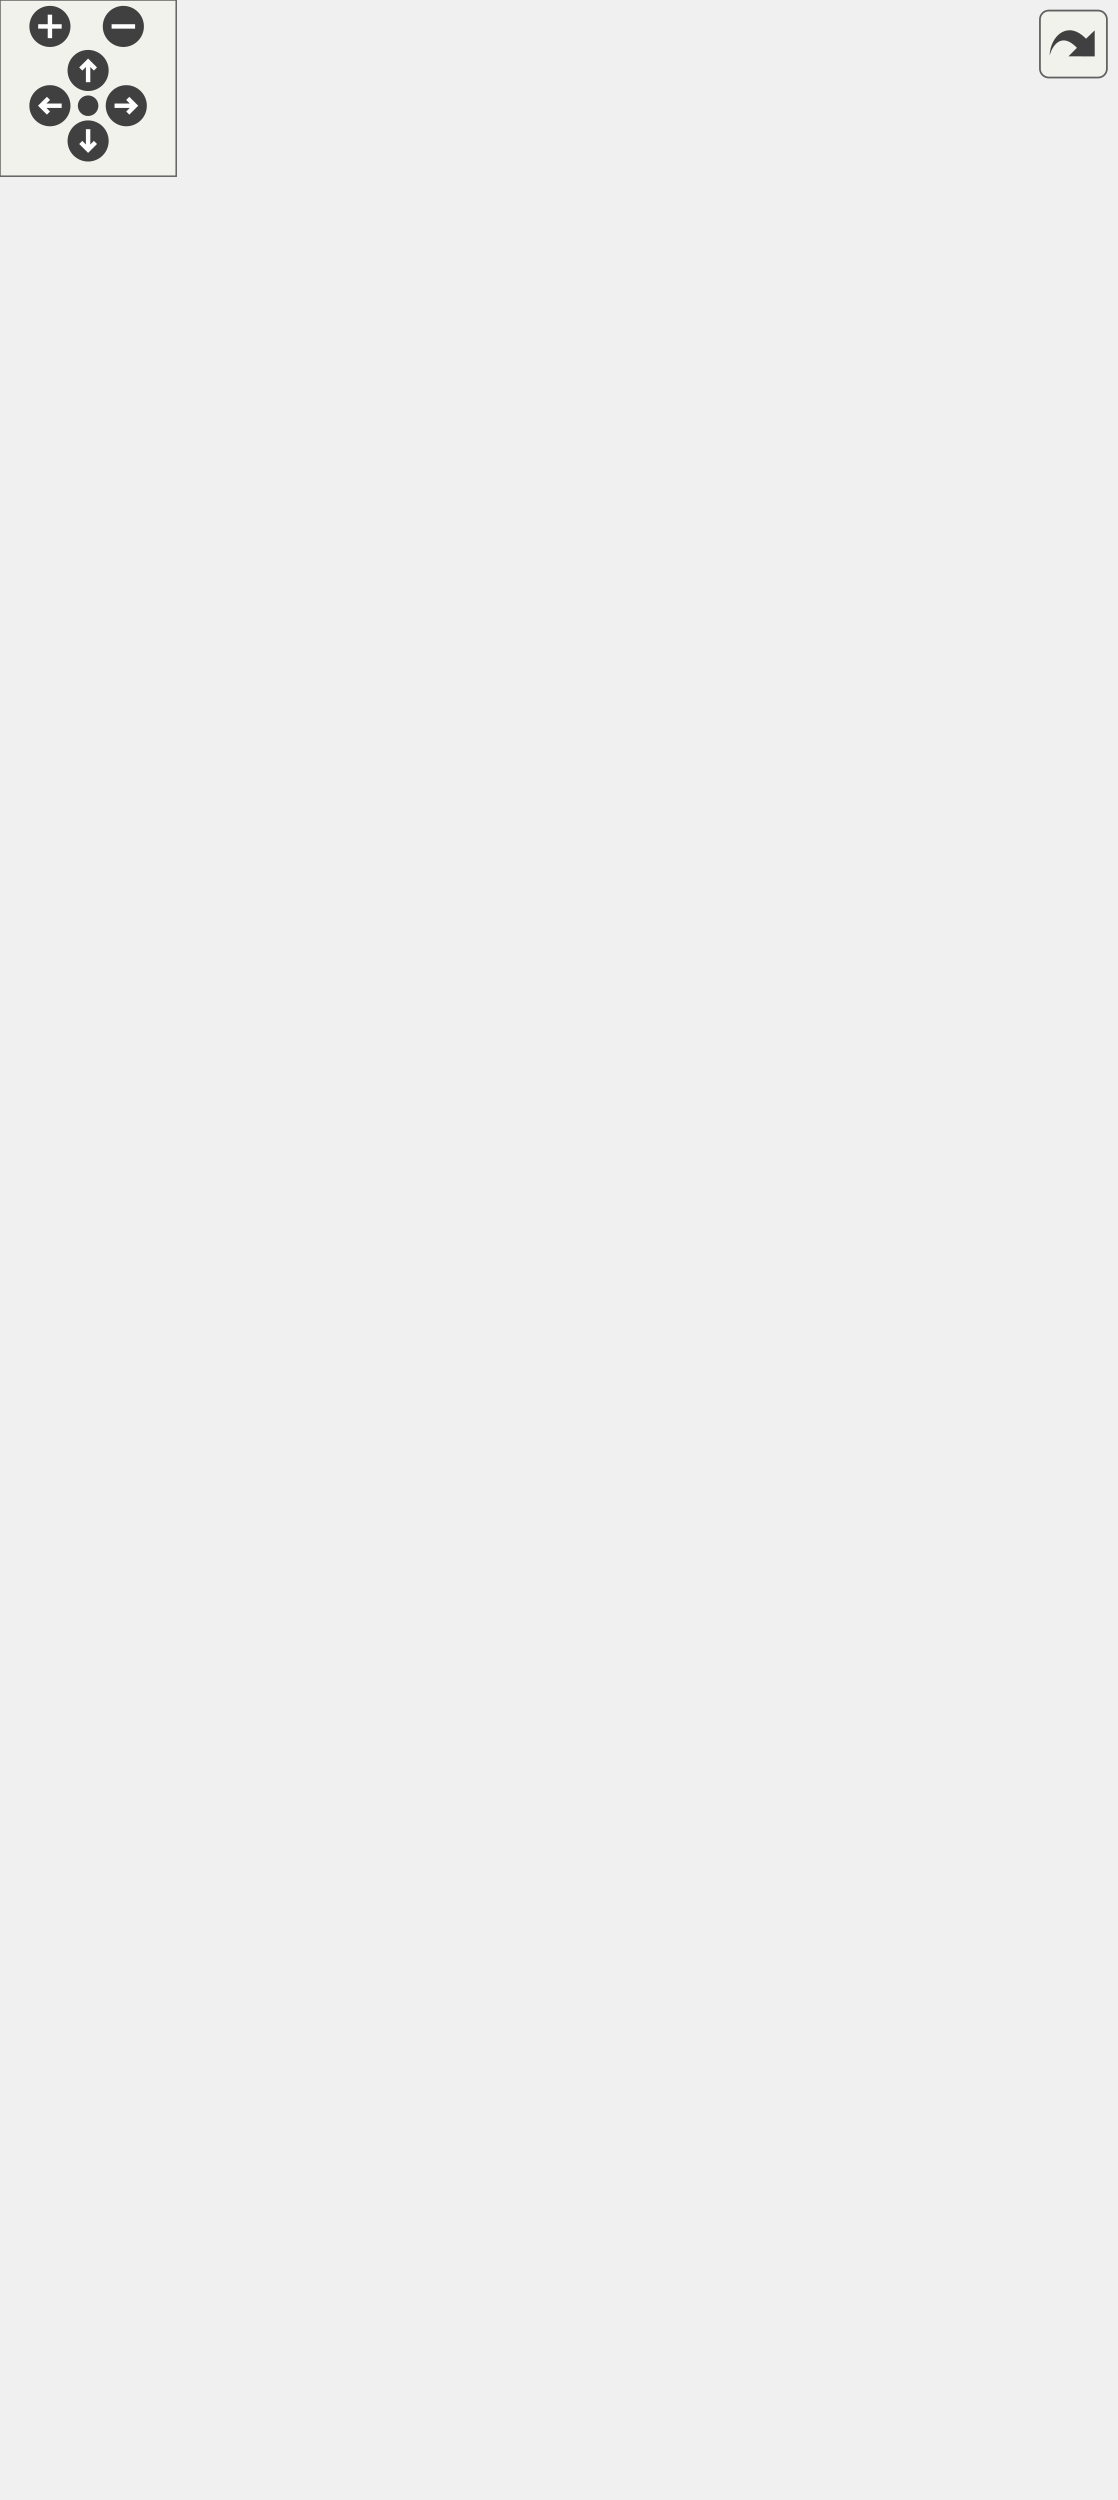
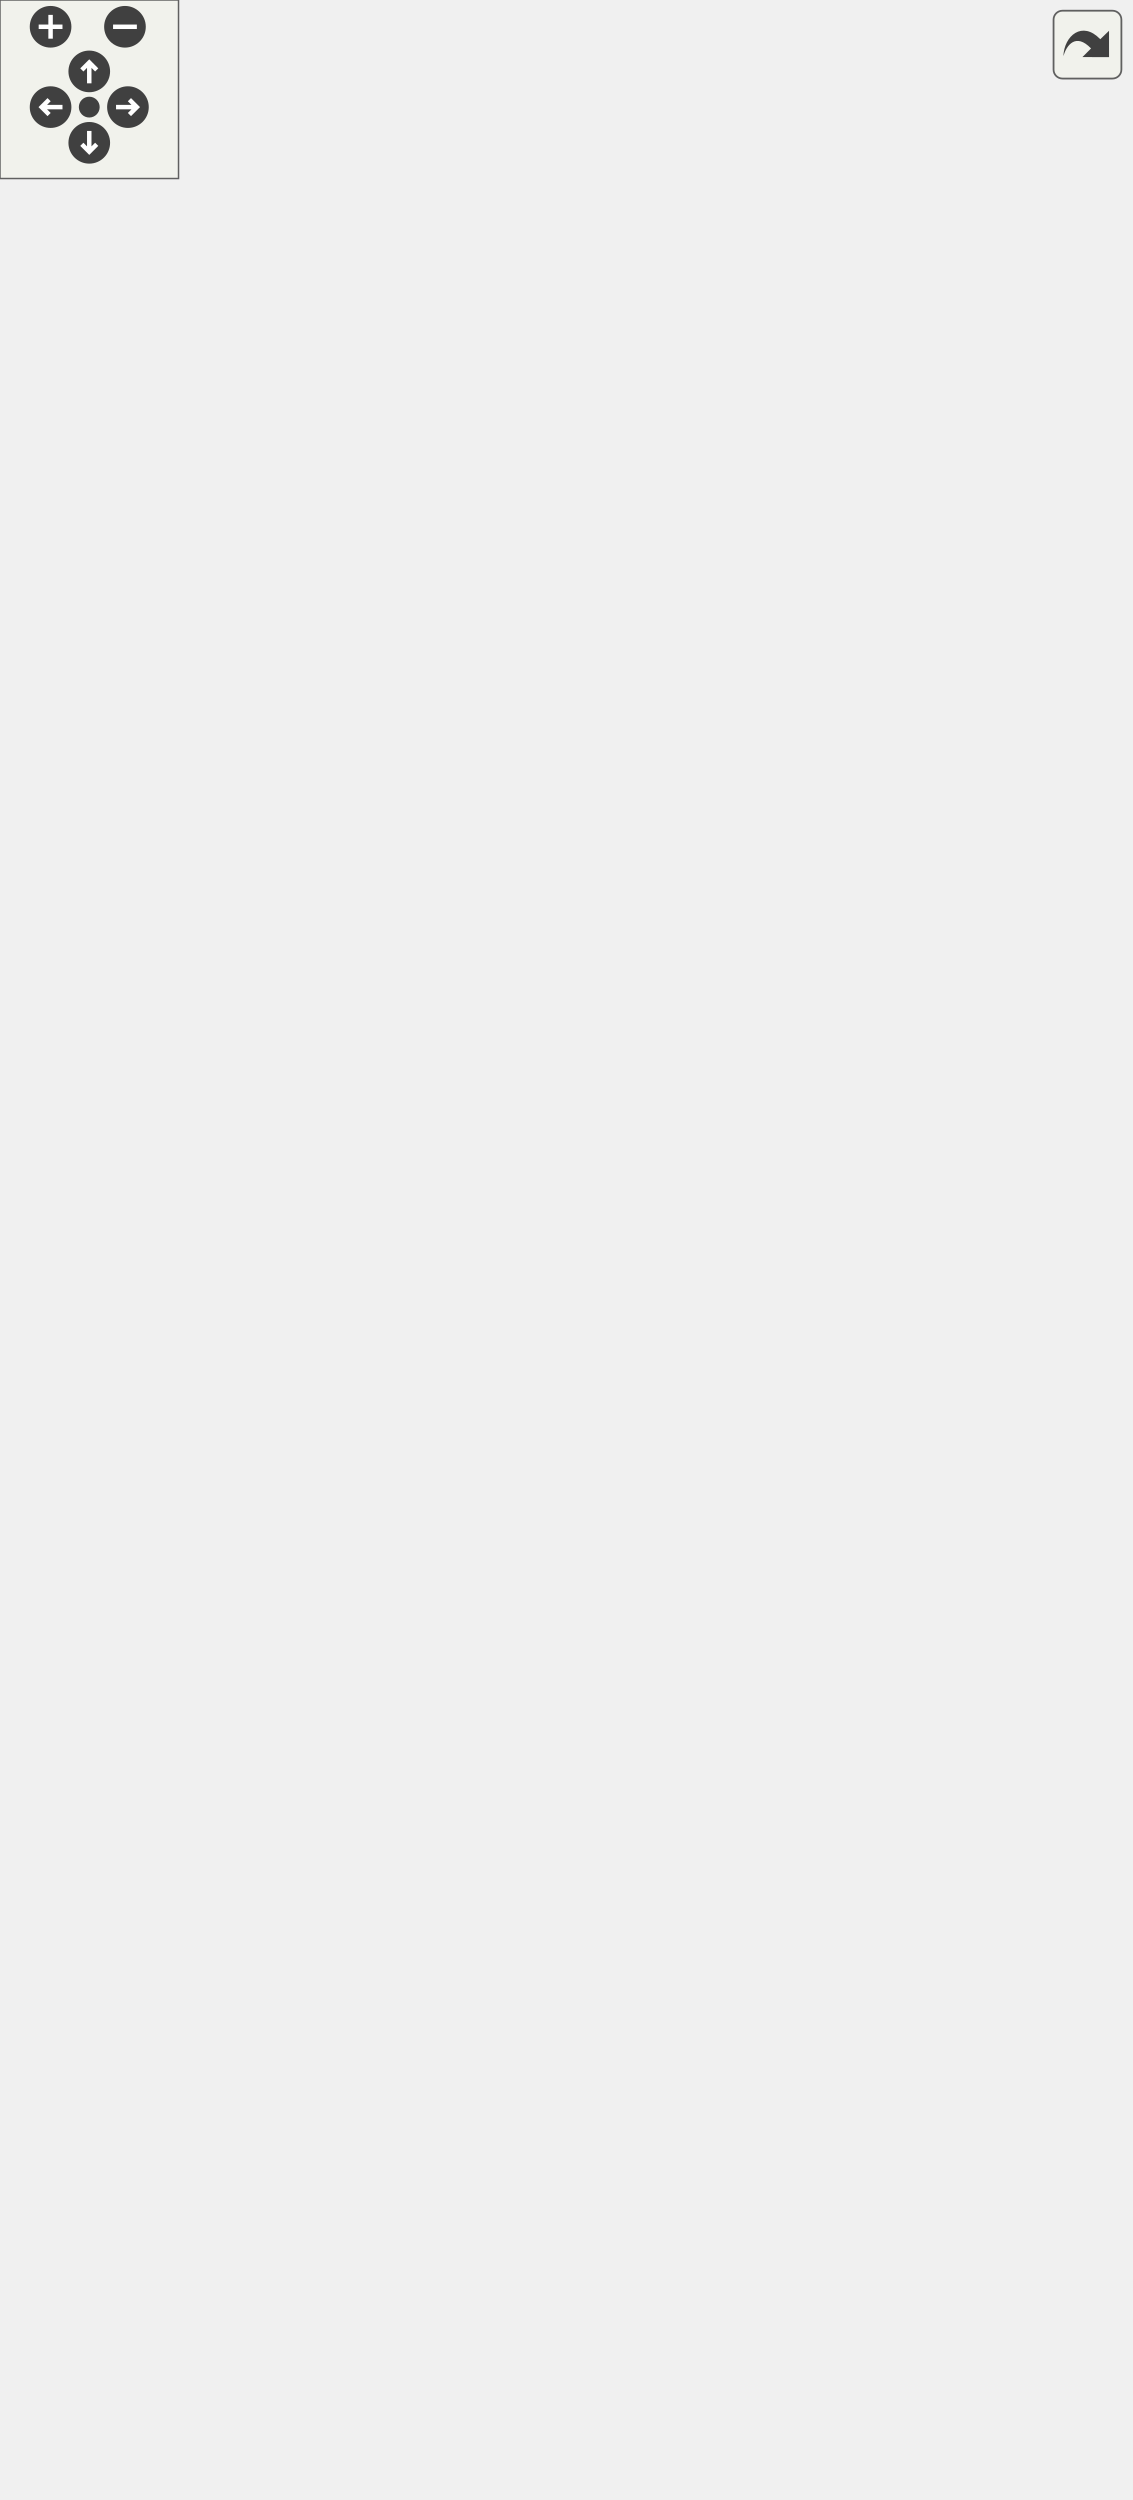
<svg xmlns="http://www.w3.org/2000/svg" xmlns:xlink="http://www.w3.org/1999/xlink" id="main" version="1.1" xml:space="preserve">
  <style type="text/css">
.edge:hover path { stroke: red; }
.edge:hover polygon { stroke: red; fill: red; }
</style>
  <defs>
    <circle id="rim" cx="0" cy="0" r="7" />
    <circle id="rim2" cx="0" cy="0" r="3.5" />
    <g id="zoomPlus">
      <use xlink:href="#rim" fill="#404040">
        <set attributeName="fill" to="#808080" begin="zoomplus.mouseover" end="zoomplus.mouseout" />
      </use>
      <path d="M-4,0h8M0,-4v8" fill="none" stroke="white" stroke-width="1.5" pointer-events="none" />
    </g>
    <g id="zoomMin">
      <use xlink:href="#rim" fill="#404040">
        <set attributeName="fill" to="#808080" begin="zoomminus.mouseover" end="zoomminus.mouseout" />
      </use>
      <path d="M-4,0h8" fill="none" stroke="white" stroke-width="1.5" pointer-events="none" />
    </g>
    <g id="dirArrow">
      <path fill="none" stroke="white" stroke-width="1.5" d="M0,-3.0v7 M-2.5,-0.5L0,-3.0L2.5,-0.5" />
    </g>
    <g id="resetDef">
      <use xlink:href="#rim2" fill="#404040">
        <set attributeName="fill" to="#808080" begin="reset.mouseover" end="reset.mouseout" />
      </use>
    </g>
  </defs>
  <svg id="graph" class="graph">
    <g id="viewport">
      <g id="node1" class="node">
        <g id="a_node1">
          <a xlink:title="Represents an object that can be added to the hotkey message hook system.">
-             <polygon fill="#bfbfbf" stroke="black" points="133.5,-722.5 133.5,-790.5 278.5,-790.5 278.5,-722.5 133.5,-722.5" />
-             <text text-anchor="start" x="141.5" y="-778.5" font-family="Helvetica,sans-Serif" font-size="10.00">VolumeControl.Core.Input.</text>
-             <text text-anchor="middle" x="206" y="-767.5" font-family="Helvetica,sans-Serif" font-size="10.00">IHotkeyMessageHook</text>
-             <polyline fill="none" stroke="black" points="133.5,-760.5 278.5,-760.5 " />
-             <text text-anchor="start" x="141.5" y="-748.5" font-family="Helvetica,sans-Serif" font-size="10.00">+ MessageHook</text>
-             <polyline fill="none" stroke="black" points="133.5,-741.5 278.5,-741.5 " />
-             <text text-anchor="middle" x="206" y="-729.5" font-family="Helvetica,sans-Serif" font-size="10.00"> </text>
+             <polygon fill="#bfbfbf" stroke="black" points="133.5,-711.5 133.5,-779.5 278.5,-779.5 278.5,-711.5 133.5,-711.5" />
+             <text text-anchor="start" x="141.5" y="-767.5" font-family="Helvetica,sans-Serif" font-size="10.00">VolumeControl.Core.Input.</text>
+             <text text-anchor="middle" x="206" y="-756.5" font-family="Helvetica,sans-Serif" font-size="10.00">IHotkeyMessageHook</text>
+             <polyline fill="none" stroke="black" points="133.5,-749.5 278.5,-749.5 " />
+             <text text-anchor="start" x="141.5" y="-737.5" font-family="Helvetica,sans-Serif" font-size="10.00">+ MessageHook</text>
+             <polyline fill="none" stroke="black" points="133.5,-730.5 278.5,-730.5 " />
+             <text text-anchor="middle" x="206" y="-718.5" font-family="Helvetica,sans-Serif" font-size="10.00"> </text>
          </a>
        </g>
      </g>
      <g id="node2" class="node">
        <g id="a_node2">
          <a xlink:href="class_volume_control_1_1_core_1_1_input_1_1_hotkey_message_hook_abstractor.html" target="_top" xlink:title="Maintains a single message hook for multiple hotkeys with the same key combination to allow them all ...">
-             <polygon fill="none" stroke="black" points="0,-518.5 0,-674.5 214,-674.5 214,-518.5 0,-518.5" />
-             <text text-anchor="start" x="8" y="-662.5" font-family="Helvetica,sans-Serif" font-size="10.00">VolumeControl.Core.Input.</text>
-             <text text-anchor="middle" x="107" y="-651.5" font-family="Helvetica,sans-Serif" font-size="10.00">HotkeyMessageHookAbstractor</text>
-             <polyline fill="none" stroke="black" points="0,-644.5 214,-644.5 " />
-             <text text-anchor="start" x="8" y="-632.5" font-family="Helvetica,sans-Serif" font-size="10.00">+ Hotkeys</text>
-             <text text-anchor="start" x="8" y="-621.5" font-family="Helvetica,sans-Serif" font-size="10.00">+ MessageHook</text>
-             <text text-anchor="start" x="8" y="-610.5" font-family="Helvetica,sans-Serif" font-size="10.00">+ HasStarted</text>
-             <text text-anchor="start" x="8" y="-599.5" font-family="Helvetica,sans-Serif" font-size="10.00">+ ManagedKey</text>
-             <text text-anchor="start" x="8" y="-588.5" font-family="Helvetica,sans-Serif" font-size="10.00">+ ManagedModifiers</text>
-             <polyline fill="none" stroke="black" points="0,-581.5 214,-581.5 " />
-             <text text-anchor="start" x="8" y="-569.5" font-family="Helvetica,sans-Serif" font-size="10.00">+ HotkeyMessageHookAbstractor()</text>
-             <text text-anchor="start" x="8" y="-558.5" font-family="Helvetica,sans-Serif" font-size="10.00">+ HotkeyHasManagedKeyCombination()</text>
-             <text text-anchor="start" x="8" y="-547.5" font-family="Helvetica,sans-Serif" font-size="10.00">+ AddHotkey()</text>
-             <text text-anchor="start" x="8" y="-536.5" font-family="Helvetica,sans-Serif" font-size="10.00">+ AddHotkeys()</text>
-             <text text-anchor="start" x="8" y="-525.5" font-family="Helvetica,sans-Serif" font-size="10.00">+ RemoveHotkey()</text>
+             <polygon fill="none" stroke="black" points="0,-507.5 0,-663.5 214,-663.5 214,-507.5 0,-507.5" />
+             <text text-anchor="start" x="8" y="-651.5" font-family="Helvetica,sans-Serif" font-size="10.00">VolumeControl.Core.Input.</text>
+             <text text-anchor="middle" x="107" y="-640.5" font-family="Helvetica,sans-Serif" font-size="10.00">HotkeyMessageHookAbstractor</text>
+             <polyline fill="none" stroke="black" points="0,-633.5 214,-633.5 " />
+             <text text-anchor="start" x="8" y="-621.5" font-family="Helvetica,sans-Serif" font-size="10.00">+ Hotkeys</text>
+             <text text-anchor="start" x="8" y="-610.5" font-family="Helvetica,sans-Serif" font-size="10.00">+ MessageHook</text>
+             <text text-anchor="start" x="8" y="-599.5" font-family="Helvetica,sans-Serif" font-size="10.00">+ HasStarted</text>
+             <text text-anchor="start" x="8" y="-588.5" font-family="Helvetica,sans-Serif" font-size="10.00">+ ManagedKey</text>
+             <text text-anchor="start" x="8" y="-577.5" font-family="Helvetica,sans-Serif" font-size="10.00">+ ManagedModifiers</text>
+             <polyline fill="none" stroke="black" points="0,-570.5 214,-570.5 " />
+             <text text-anchor="start" x="8" y="-558.5" font-family="Helvetica,sans-Serif" font-size="10.00">+ HotkeyMessageHookAbstractor()</text>
+             <text text-anchor="start" x="8" y="-547.5" font-family="Helvetica,sans-Serif" font-size="10.00">+ HotkeyHasManagedKeyCombination()</text>
+             <text text-anchor="start" x="8" y="-536.5" font-family="Helvetica,sans-Serif" font-size="10.00">+ AddHotkey()</text>
+             <text text-anchor="start" x="8" y="-525.5" font-family="Helvetica,sans-Serif" font-size="10.00">+ AddHotkeys()</text>
+             <text text-anchor="start" x="8" y="-514.5" font-family="Helvetica,sans-Serif" font-size="10.00">+ RemoveHotkey()</text>
          </a>
        </g>
      </g>
      <g id="edge1" class="edge">
-         <path fill="none" stroke="midnightblue" d="M179.9,-713.84C172.31,-701.72 163.76,-688.08 155.26,-674.52" />
-         <polygon fill="none" stroke="midnightblue" points="176.97,-715.76 185.25,-722.38 182.9,-712.05 176.97,-715.76" />
+         <path fill="none" stroke="midnightblue" d="M179.9,-702.84C172.31,-690.72 163.76,-677.08 155.26,-663.52" />
+         <polygon fill="none" stroke="midnightblue" points="176.97,-704.76 185.25,-711.38 182.9,-701.05 176.97,-704.76" />
      </g>
      <g id="node3" class="node">
        <g id="a_node3">
          <a xlink:href="interface_volume_control_1_1_core_1_1_input_1_1_i_hotkey.html" target="_top" xlink:title="Represents a Win32 global hotkey.">
-             <polygon fill="none" stroke="black" points="232.5,-507.5 232.5,-685.5 377.5,-685.5 377.5,-507.5 232.5,-507.5" />
-             <text text-anchor="start" x="240.5" y="-673.5" font-family="Helvetica,sans-Serif" font-size="10.00">VolumeControl.Core.Input.</text>
-             <text text-anchor="middle" x="305" y="-662.5" font-family="Helvetica,sans-Serif" font-size="10.00">IHotkey</text>
-             <polyline fill="none" stroke="black" points="232.5,-655.5 377.5,-655.5 " />
-             <text text-anchor="start" x="240.5" y="-643.5" font-family="Helvetica,sans-Serif" font-size="10.00">+ Name</text>
-             <text text-anchor="start" x="240.5" y="-632.5" font-family="Helvetica,sans-Serif" font-size="10.00">+ ID</text>
-             <text text-anchor="start" x="240.5" y="-621.5" font-family="Helvetica,sans-Serif" font-size="10.00">+ Key</text>
-             <text text-anchor="start" x="240.5" y="-610.5" font-family="Helvetica,sans-Serif" font-size="10.00">+ Modifiers</text>
-             <text text-anchor="start" x="240.5" y="-599.5" font-family="Helvetica,sans-Serif" font-size="10.00">+ Alt</text>
-             <text text-anchor="start" x="240.5" y="-588.5" font-family="Helvetica,sans-Serif" font-size="10.00">+ Shift</text>
-             <text text-anchor="start" x="240.5" y="-577.5" font-family="Helvetica,sans-Serif" font-size="10.00">+ Ctrl</text>
-             <text text-anchor="start" x="240.5" y="-566.5" font-family="Helvetica,sans-Serif" font-size="10.00">+ Win</text>
-             <text text-anchor="start" x="240.5" y="-555.5" font-family="Helvetica,sans-Serif" font-size="10.00">+ NoRepeat</text>
-             <text text-anchor="start" x="240.5" y="-544.5" font-family="Helvetica,sans-Serif" font-size="10.00">+ IsRegistered</text>
-             <text text-anchor="start" x="240.5" y="-533.5" font-family="Helvetica,sans-Serif" font-size="10.00">+ Action</text>
-             <polyline fill="none" stroke="black" points="232.5,-526.5 377.5,-526.5 " />
-             <text text-anchor="middle" x="305" y="-514.5" font-family="Helvetica,sans-Serif" font-size="10.00"> </text>
+             <polygon fill="none" stroke="black" points="232.5,-496.5 232.5,-674.5 377.5,-674.5 377.5,-496.5 232.5,-496.5" />
+             <text text-anchor="start" x="240.5" y="-662.5" font-family="Helvetica,sans-Serif" font-size="10.00">VolumeControl.Core.Input.</text>
+             <text text-anchor="middle" x="305" y="-651.5" font-family="Helvetica,sans-Serif" font-size="10.00">IHotkey</text>
+             <polyline fill="none" stroke="black" points="232.5,-644.5 377.5,-644.5 " />
+             <text text-anchor="start" x="240.5" y="-632.5" font-family="Helvetica,sans-Serif" font-size="10.00">+ Name</text>
+             <text text-anchor="start" x="240.5" y="-621.5" font-family="Helvetica,sans-Serif" font-size="10.00">+ ID</text>
+             <text text-anchor="start" x="240.5" y="-610.5" font-family="Helvetica,sans-Serif" font-size="10.00">+ Key</text>
+             <text text-anchor="start" x="240.5" y="-599.5" font-family="Helvetica,sans-Serif" font-size="10.00">+ Modifiers</text>
+             <text text-anchor="start" x="240.5" y="-588.5" font-family="Helvetica,sans-Serif" font-size="10.00">+ Alt</text>
+             <text text-anchor="start" x="240.5" y="-577.5" font-family="Helvetica,sans-Serif" font-size="10.00">+ Shift</text>
+             <text text-anchor="start" x="240.5" y="-566.5" font-family="Helvetica,sans-Serif" font-size="10.00">+ Ctrl</text>
+             <text text-anchor="start" x="240.5" y="-555.5" font-family="Helvetica,sans-Serif" font-size="10.00">+ Win</text>
+             <text text-anchor="start" x="240.5" y="-544.5" font-family="Helvetica,sans-Serif" font-size="10.00">+ NoRepeat</text>
+             <text text-anchor="start" x="240.5" y="-533.5" font-family="Helvetica,sans-Serif" font-size="10.00">+ IsRegistered</text>
+             <text text-anchor="start" x="240.5" y="-522.5" font-family="Helvetica,sans-Serif" font-size="10.00">+ Action</text>
+             <polyline fill="none" stroke="black" points="232.5,-515.5 377.5,-515.5 " />
+             <text text-anchor="middle" x="305" y="-503.5" font-family="Helvetica,sans-Serif" font-size="10.00"> </text>
          </a>
        </g>
      </g>
      <g id="edge2" class="edge">
-         <path fill="none" stroke="midnightblue" d="M232.1,-713.85C237.62,-705.03 243.65,-695.41 249.8,-685.59" />
-         <polygon fill="none" stroke="midnightblue" points="229.1,-712.05 226.75,-722.38 235.03,-715.76 229.1,-712.05" />
+         <path fill="none" stroke="midnightblue" d="M232.1,-702.85C237.62,-694.03 243.65,-684.41 249.8,-674.59" />
+         <polygon fill="none" stroke="midnightblue" points="229.1,-701.05 226.75,-711.38 235.03,-704.76 229.1,-701.05" />
      </g>
      <g id="node4" class="node">
        <g id="a_node4">
          <a xlink:href="class_volume_control_1_1_core_1_1_input_1_1_hotkey.html" target="_top" xlink:title="A hotkey that executes an action when pressed.">
-             <polygon fill="none" stroke="black" points="230.5,-149.5 230.5,-470.5 379.5,-470.5 379.5,-149.5 230.5,-149.5" />
-             <text text-anchor="start" x="238.5" y="-458.5" font-family="Helvetica,sans-Serif" font-size="10.00">VolumeControl.Core.Input.</text>
-             <text text-anchor="middle" x="305" y="-447.5" font-family="Helvetica,sans-Serif" font-size="10.00">Hotkey</text>
-             <polyline fill="none" stroke="black" points="230.5,-440.5 379.5,-440.5 " />
-             <text text-anchor="start" x="238.5" y="-428.5" font-family="Helvetica,sans-Serif" font-size="10.00">+ ID</text>
-             <text text-anchor="start" x="238.5" y="-417.5" font-family="Helvetica,sans-Serif" font-size="10.00">+ Name</text>
-             <text text-anchor="start" x="238.5" y="-406.5" font-family="Helvetica,sans-Serif" font-size="10.00">+ Key</text>
-             <text text-anchor="start" x="238.5" y="-395.5" font-family="Helvetica,sans-Serif" font-size="10.00">+ Modifiers</text>
-             <text text-anchor="start" x="238.5" y="-384.5" font-family="Helvetica,sans-Serif" font-size="10.00">+ Alt</text>
-             <text text-anchor="start" x="238.5" y="-373.5" font-family="Helvetica,sans-Serif" font-size="10.00">+ Shift</text>
-             <text text-anchor="start" x="238.5" y="-362.5" font-family="Helvetica,sans-Serif" font-size="10.00">+ Ctrl</text>
-             <text text-anchor="start" x="238.5" y="-351.5" font-family="Helvetica,sans-Serif" font-size="10.00">+ Win</text>
-             <text text-anchor="start" x="238.5" y="-340.5" font-family="Helvetica,sans-Serif" font-size="10.00">+ NoRepeat</text>
-             <text text-anchor="start" x="238.5" y="-329.5" font-family="Helvetica,sans-Serif" font-size="10.00">+ MessageHook</text>
-             <text text-anchor="start" x="238.5" y="-318.5" font-family="Helvetica,sans-Serif" font-size="10.00">+ IsRegistered</text>
-             <text text-anchor="start" x="238.5" y="-307.5" font-family="Helvetica,sans-Serif" font-size="10.00">+ Action</text>
-             <polyline fill="none" stroke="black" points="230.5,-300.5 379.5,-300.5 " />
-             <text text-anchor="start" x="238.5" y="-288.5" font-family="Helvetica,sans-Serif" font-size="10.00">+ Hotkey()</text>
+             <polygon fill="none" stroke="black" points="230.5,-149.5 230.5,-459.5 379.5,-459.5 379.5,-149.5 230.5,-149.5" />
+             <text text-anchor="start" x="238.5" y="-447.5" font-family="Helvetica,sans-Serif" font-size="10.00">VolumeControl.Core.Input.</text>
+             <text text-anchor="middle" x="305" y="-436.5" font-family="Helvetica,sans-Serif" font-size="10.00">Hotkey</text>
+             <polyline fill="none" stroke="black" points="230.5,-429.5 379.5,-429.5 " />
+             <text text-anchor="start" x="238.5" y="-417.5" font-family="Helvetica,sans-Serif" font-size="10.00">+ ID</text>
+             <text text-anchor="start" x="238.5" y="-406.5" font-family="Helvetica,sans-Serif" font-size="10.00">+ Name</text>
+             <text text-anchor="start" x="238.5" y="-395.5" font-family="Helvetica,sans-Serif" font-size="10.00">+ Key</text>
+             <text text-anchor="start" x="238.5" y="-384.5" font-family="Helvetica,sans-Serif" font-size="10.00">+ Modifiers</text>
+             <text text-anchor="start" x="238.5" y="-373.5" font-family="Helvetica,sans-Serif" font-size="10.00">+ Alt</text>
+             <text text-anchor="start" x="238.5" y="-362.5" font-family="Helvetica,sans-Serif" font-size="10.00">+ Shift</text>
+             <text text-anchor="start" x="238.5" y="-351.5" font-family="Helvetica,sans-Serif" font-size="10.00">+ Ctrl</text>
+             <text text-anchor="start" x="238.5" y="-340.5" font-family="Helvetica,sans-Serif" font-size="10.00">+ Win</text>
+             <text text-anchor="start" x="238.5" y="-329.5" font-family="Helvetica,sans-Serif" font-size="10.00">+ NoRepeat</text>
+             <text text-anchor="start" x="238.5" y="-318.5" font-family="Helvetica,sans-Serif" font-size="10.00">+ MessageHook</text>
+             <text text-anchor="start" x="238.5" y="-307.5" font-family="Helvetica,sans-Serif" font-size="10.00">+ IsRegistered</text>
+             <text text-anchor="start" x="238.5" y="-296.5" font-family="Helvetica,sans-Serif" font-size="10.00">+ Action</text>
+             <polyline fill="none" stroke="black" points="230.5,-289.5 379.5,-289.5 " />
            <text text-anchor="start" x="238.5" y="-277.5" font-family="Helvetica,sans-Serif" font-size="10.00">+ Hotkey()</text>
            <text text-anchor="start" x="238.5" y="-266.5" font-family="Helvetica,sans-Serif" font-size="10.00">+ Hotkey()</text>
            <text text-anchor="start" x="238.5" y="-255.5" font-family="Helvetica,sans-Serif" font-size="10.00">+ Hotkey()</text>
-             <text text-anchor="start" x="238.5" y="-244.5" font-family="Helvetica,sans-Serif" font-size="10.00">+ GetNewID()</text>
-             <text text-anchor="start" x="238.5" y="-233.5" font-family="Helvetica,sans-Serif" font-size="10.00">+ Dispose()</text>
-             <text text-anchor="start" x="238.5" y="-222.5" font-family="Helvetica,sans-Serif" font-size="10.00">~ NotifyPressed()</text>
-             <text text-anchor="start" x="238.5" y="-211.5" font-family="Helvetica,sans-Serif" font-size="10.00">~ NotifyRegistered()</text>
-             <text text-anchor="start" x="238.5" y="-200.5" font-family="Helvetica,sans-Serif" font-size="10.00">~ NotifyUnregistered()</text>
-             <text text-anchor="start" x="238.5" y="-189.5" font-family="Helvetica,sans-Serif" font-size="10.00"># NotifyPropertyChanged()</text>
-             <text text-anchor="start" x="238.5" y="-178.5" font-family="Helvetica,sans-Serif" font-size="10.00"># RegisterHotkey()</text>
-             <text text-anchor="start" x="238.5" y="-167.5" font-family="Helvetica,sans-Serif" font-size="10.00"># UnregisterHotkey()</text>
-             <text text-anchor="start" x="238.5" y="-156.5" font-family="Helvetica,sans-Serif" font-size="10.00"># Dispose()</text>
+             <text text-anchor="start" x="238.5" y="-244.5" font-family="Helvetica,sans-Serif" font-size="10.00">+ Hotkey()</text>
+             <text text-anchor="start" x="238.5" y="-233.5" font-family="Helvetica,sans-Serif" font-size="10.00">+ GetNewID()</text>
+             <text text-anchor="start" x="238.5" y="-222.5" font-family="Helvetica,sans-Serif" font-size="10.00">+ Dispose()</text>
+             <text text-anchor="start" x="238.5" y="-211.5" font-family="Helvetica,sans-Serif" font-size="10.00">~ NotifyPressed()</text>
+             <text text-anchor="start" x="238.5" y="-200.5" font-family="Helvetica,sans-Serif" font-size="10.00">~ NotifyRegistered()</text>
+             <text text-anchor="start" x="238.5" y="-189.5" font-family="Helvetica,sans-Serif" font-size="10.00">~ NotifyUnregistered()</text>
+             <text text-anchor="start" x="238.5" y="-178.5" font-family="Helvetica,sans-Serif" font-size="10.00"># NotifyPropertyChanged()</text>
+             <text text-anchor="start" x="238.5" y="-167.5" font-family="Helvetica,sans-Serif" font-size="10.00"># RegisterHotkey()</text>
+             <text text-anchor="start" x="238.5" y="-156.5" font-family="Helvetica,sans-Serif" font-size="10.00"># UnregisterHotkey()</text>
          </a>
        </g>
      </g>
      <g id="edge3" class="edge">
-         <path fill="none" stroke="midnightblue" d="M305,-497.32C305,-488.6 305,-479.64 305,-470.58" />
-         <polygon fill="none" stroke="midnightblue" points="301.5,-497.43 305,-507.43 308.5,-497.43 301.5,-497.43" />
+         <path fill="none" stroke="midnightblue" d="M305,-486.2C305,-477.56 305,-468.69 305,-459.74" />
+         <polygon fill="none" stroke="midnightblue" points="301.5,-486.22 305,-496.22 308.5,-486.22 301.5,-486.22" />
      </g>
      <g id="node5" class="node">
        <g id="a_node5">
          <a xlink:href="class_volume_control_1_1_core_1_1_input_1_1_hotkey_with_error.html" target="_top" xlink:title="A Hotkey that also tracks and reports registration errors.">
            <polygon fill="none" stroke="black" points="232.5,-0.5 232.5,-112.5 377.5,-112.5 377.5,-0.5 232.5,-0.5" />
            <text text-anchor="start" x="240.5" y="-100.5" font-family="Helvetica,sans-Serif" font-size="10.00">VolumeControl.Core.Input.</text>
            <text text-anchor="middle" x="305" y="-89.5" font-family="Helvetica,sans-Serif" font-size="10.00">HotkeyWithError</text>
            <polyline fill="none" stroke="black" points="232.5,-82.5 377.5,-82.5 " />
            <text text-anchor="start" x="240.5" y="-70.5" font-family="Helvetica,sans-Serif" font-size="10.00">+ ErrorMessage</text>
            <text text-anchor="start" x="240.5" y="-59.5" font-family="Helvetica,sans-Serif" font-size="10.00">+ HasError</text>
            <polyline fill="none" stroke="black" points="232.5,-52.5 377.5,-52.5 " />
            <text text-anchor="start" x="240.5" y="-40.5" font-family="Helvetica,sans-Serif" font-size="10.00">+ HotkeyWithError()</text>
            <text text-anchor="start" x="240.5" y="-29.5" font-family="Helvetica,sans-Serif" font-size="10.00">+ HotkeyWithError()</text>
            <text text-anchor="start" x="240.5" y="-18.5" font-family="Helvetica,sans-Serif" font-size="10.00">+ HotkeyWithError()</text>
            <text text-anchor="start" x="240.5" y="-7.5" font-family="Helvetica,sans-Serif" font-size="10.00">+ HotkeyWithError()</text>
          </a>
        </g>
      </g>
      <g id="edge4" class="edge">
-         <path fill="none" stroke="midnightblue" d="M305,-139.19C305,-129.93 305,-121.03 305,-112.74" />
-         <polygon fill="none" stroke="midnightblue" points="301.5,-139.36 305,-149.36 308.5,-139.36 301.5,-139.36" />
+         <path fill="none" stroke="midnightblue" d="M305,-139.23C305,-129.92 305,-120.98 305,-112.64" />
+         <polygon fill="none" stroke="midnightblue" points="301.5,-139.45 305,-149.45 308.5,-139.45 301.5,-139.45" />
      </g>
    </g>
  </svg>
  <g id="navigator" transform="translate(0 0)" fill="#404254">
    <rect fill="#f2f5e9" fill-opacity="0.5" stroke="#606060" stroke-width=".5" x="0" y="0" width="60" height="60" />
    <use id="zoomplus" xlink:href="#zoomPlus" x="17" y="9" />
    <use id="zoomminus" xlink:href="#zoomMin" x="42" y="9" />
    <use id="reset" xlink:href="#resetDef" x="30" y="36" />
    <g id="arrowUp" xlink:href="#dirArrow" transform="translate(30 24)">
      <use xlink:href="#rim" fill="#404040">
        <set attributeName="fill" to="#808080" begin="arrowUp.mouseover" end="arrowUp.mouseout" />
      </use>
      <path fill="none" stroke="white" stroke-width="1.5" d="M0,-3.0v7 M-2.5,-0.5L0,-3.0L2.5,-0.5" />
    </g>
    <g id="arrowRight" xlink:href="#dirArrow" transform="rotate(90) translate(36 -43)">
      <use xlink:href="#rim" fill="#404040">
        <set attributeName="fill" to="#808080" begin="arrowRight.mouseover" end="arrowRight.mouseout" />
      </use>
      <path fill="none" stroke="white" stroke-width="1.5" d="M0,-3.0v7 M-2.5,-0.5L0,-3.0L2.5,-0.5" />
    </g>
    <g id="arrowDown" xlink:href="#dirArrow" transform="rotate(180) translate(-30 -48)">
      <use xlink:href="#rim" fill="#404040">
        <set attributeName="fill" to="#808080" begin="arrowDown.mouseover" end="arrowDown.mouseout" />
      </use>
      <path fill="none" stroke="white" stroke-width="1.5" d="M0,-3.0v7 M-2.5,-0.5L0,-3.0L2.5,-0.5" />
    </g>
    <g id="arrowLeft" xlink:href="#dirArrow" transform="rotate(270) translate(-36 17)">
      <use xlink:href="#rim" fill="#404040">
        <set attributeName="fill" to="#808080" begin="arrowLeft.mouseover" end="arrowLeft.mouseout" />
      </use>
      <path fill="none" stroke="white" stroke-width="1.5" d="M0,-3.0v7 M-2.5,-0.5L0,-3.0L2.5,-0.5" />
    </g>
  </g>
  <svg viewBox="0 0 15 15" width="100%" height="30px" preserveAspectRatio="xMaxYMin meet">
    <g id="arrow_out" transform="scale(0.3 0.3)">
      <a xlink:href="interface_volume_control_1_1_core_1_1_input_1_1_i_hotkey_message_hook__inherit__graph_org.svg" target="_base">
        <rect id="button" ry="5" rx="5" y="6" x="6" height="38" width="38" fill="#f2f5e9" fill-opacity="0.5" stroke="#606060" stroke-width="1.0" />
        <path id="arrow" d="M 11.5,31.437 C 11.94,20.098 22.043,11.323 32.159,21.979 L 37.069,17.246 C 37.069,17.246 37.088,32 37.088,32 L 22.16,31.978 C 22.16,31.978 26.998,27.14 26.998,27.14 C 18.529,18.264 13.292,25.23 11.5,31.437 z" style="fill:#404040;" />
      </a>
    </g>
  </svg>
</svg>
